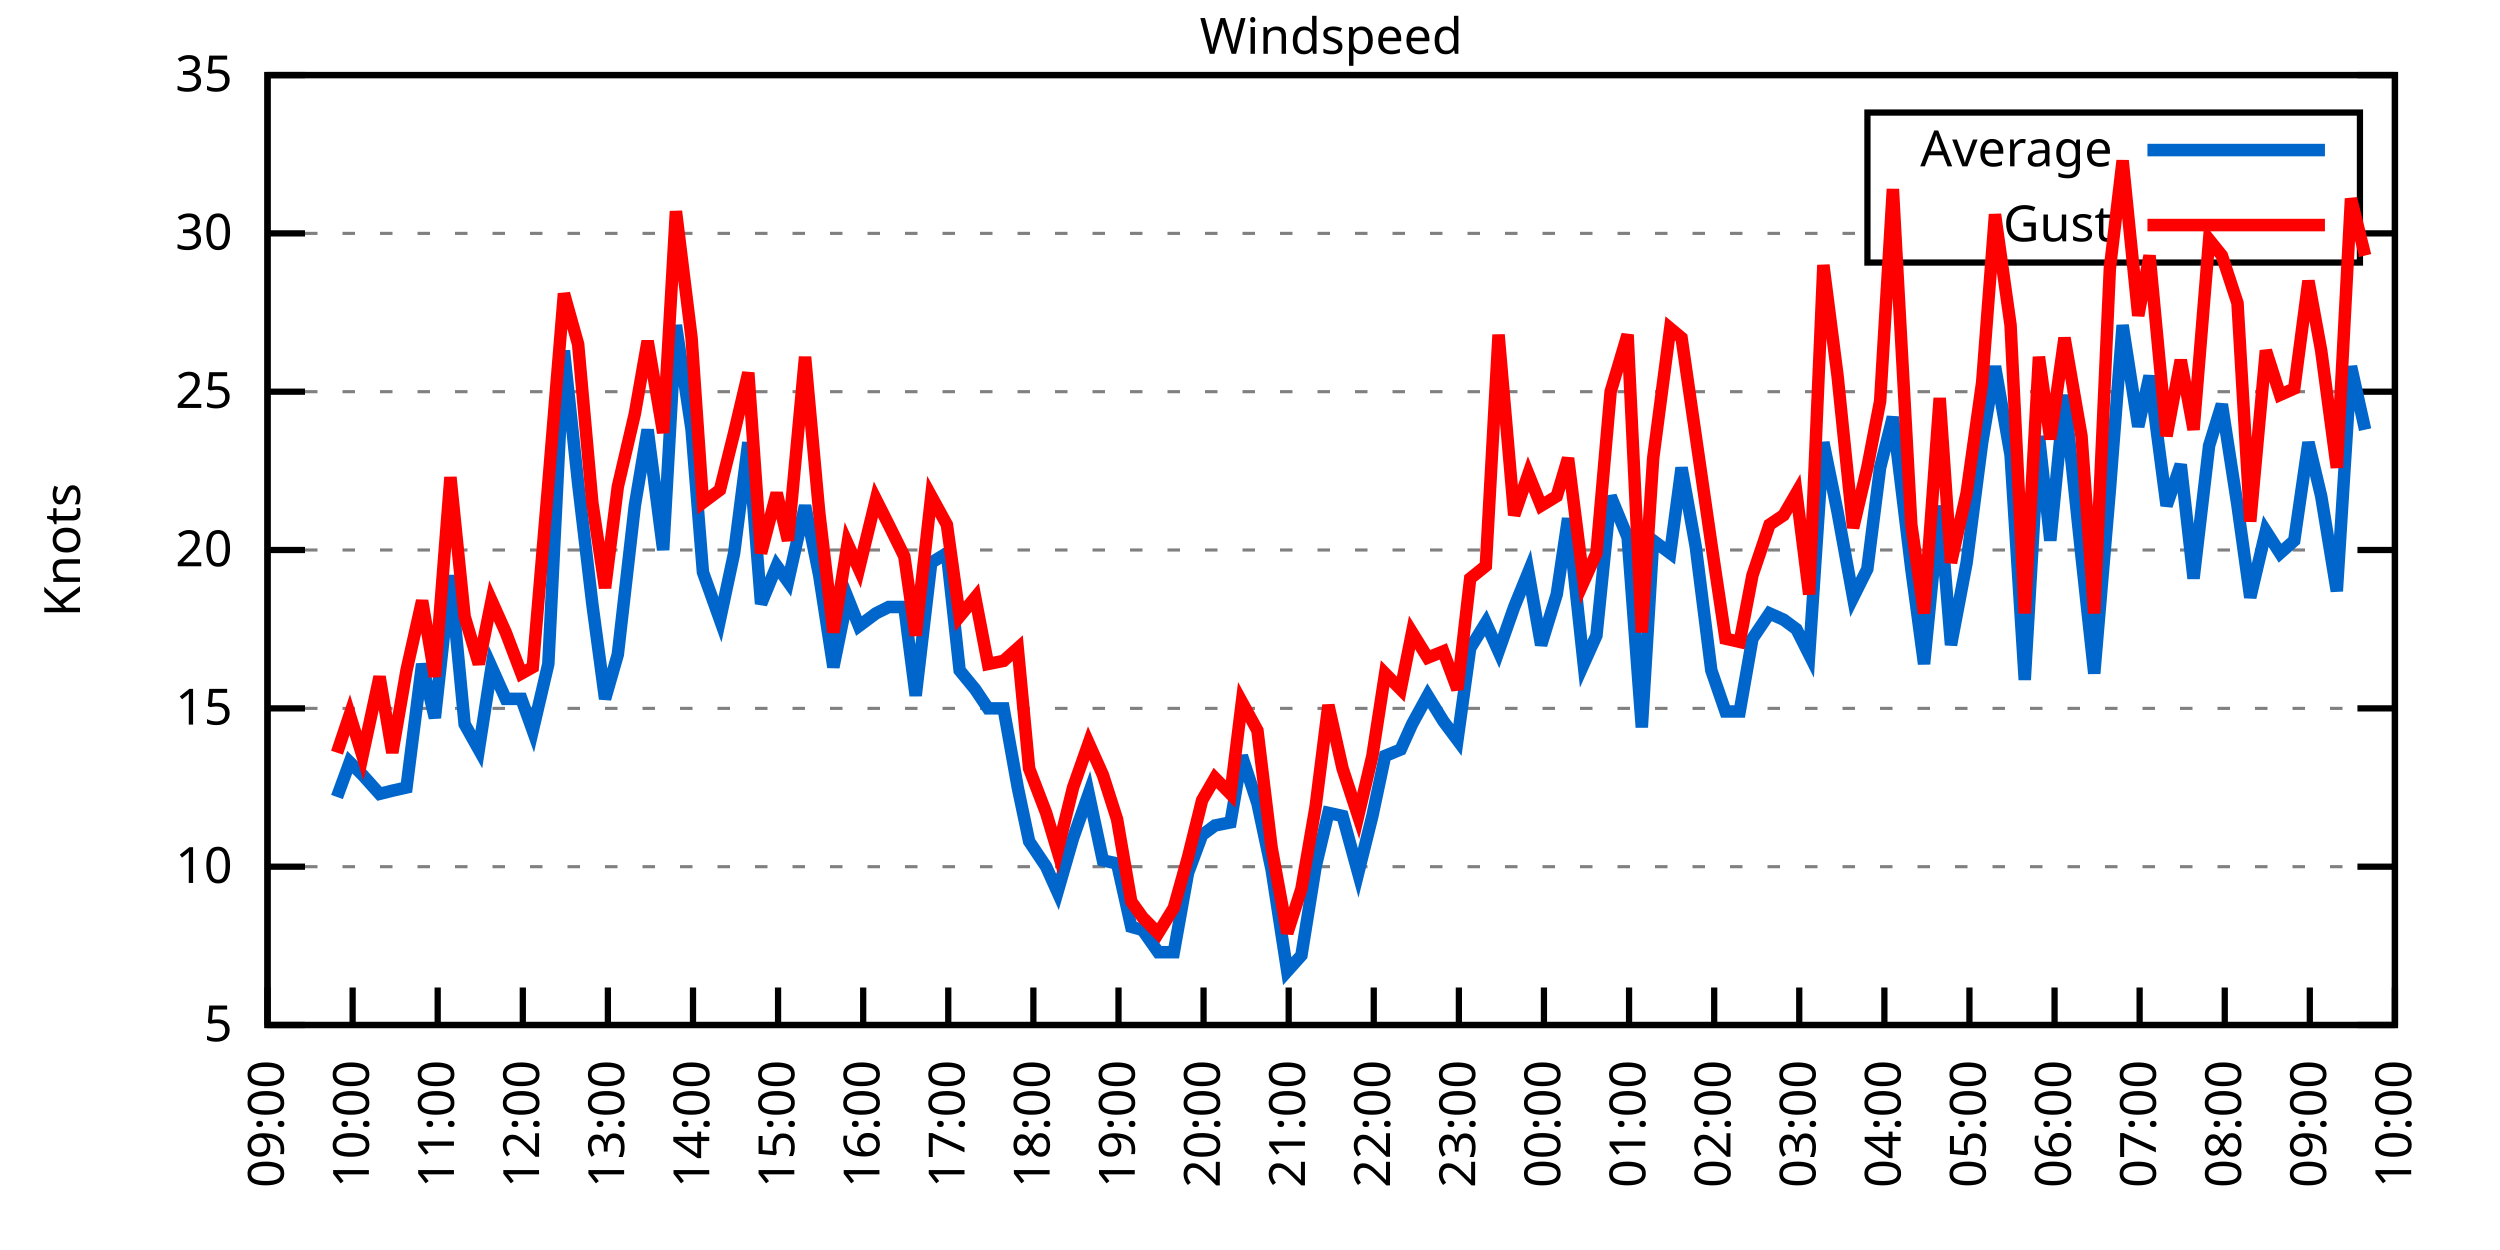
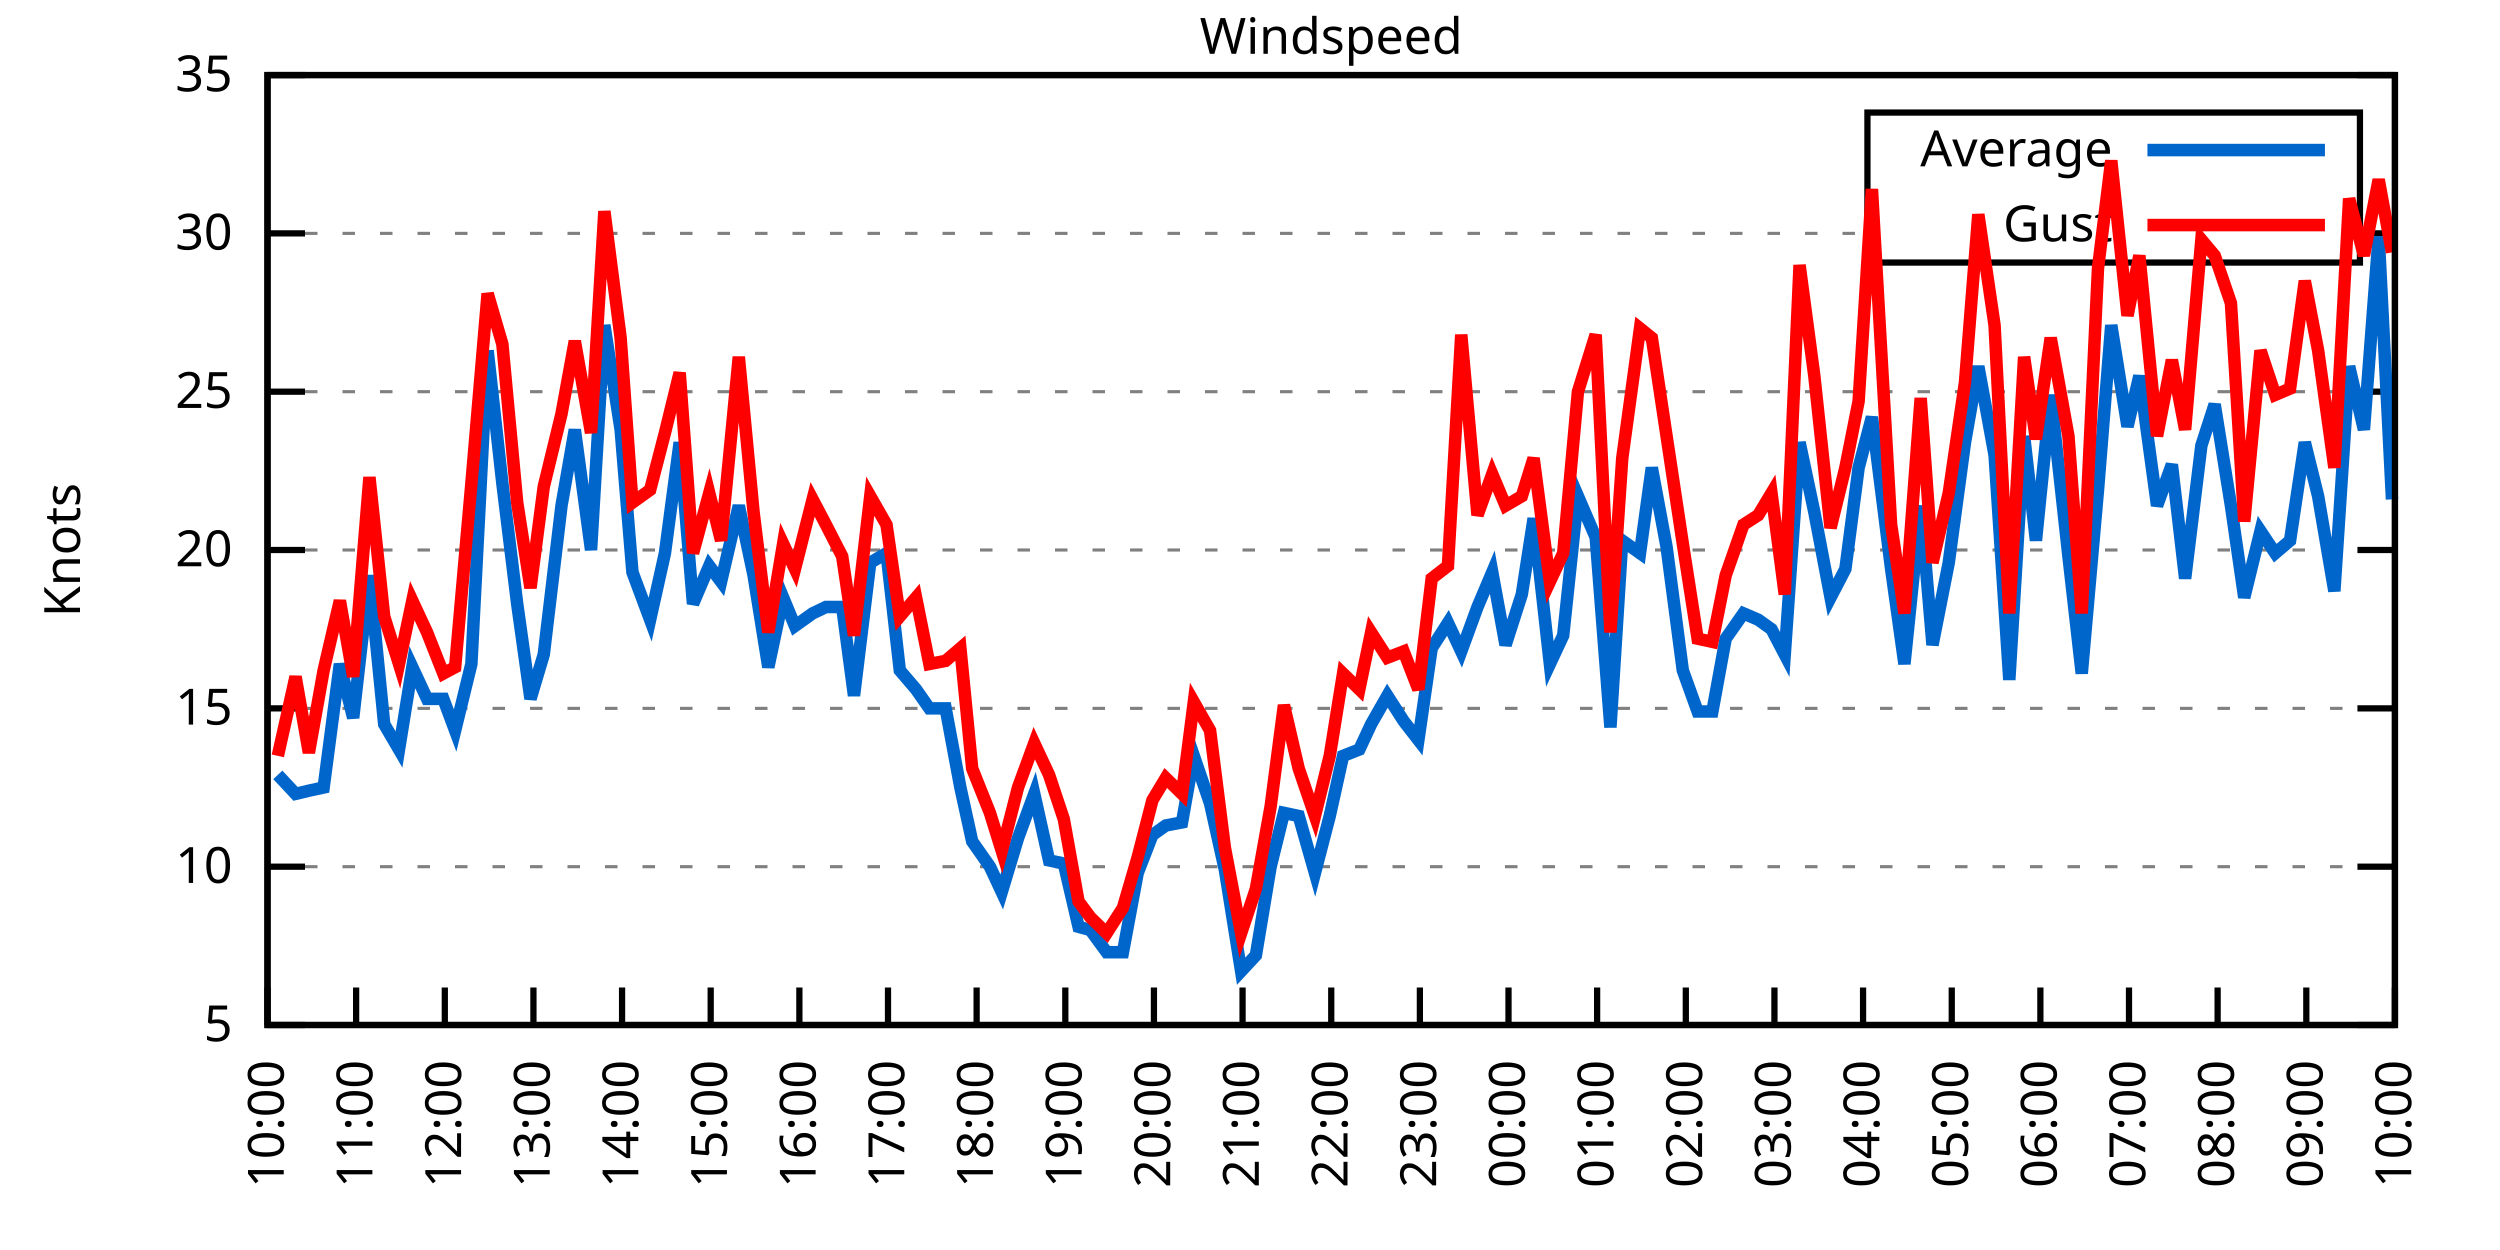
<svg xmlns="http://www.w3.org/2000/svg" xmlns:xlink="http://www.w3.org/1999/xlink" width="400" height="200" viewBox="0 0 400 200">
  <g id="gnuplot_canvas">
    <rect x="0" y="0" width="400" height="200" fill="none" />
    <defs>
      <circle id="gpDot" r="0.5" stroke-width="0.5" stroke="currentColor" />
      <path id="gpPt0" stroke-width="0.333" stroke="currentColor" d="M-1,0 h2 M0,-1 v2" />
      <path id="gpPt1" stroke-width="0.333" stroke="currentColor" d="M-1,-1 L1,1 M1,-1 L-1,1" />
      <path id="gpPt2" stroke-width="0.333" stroke="currentColor" d="M-1,0 L1,0 M0,-1 L0,1 M-1,-1 L1,1 M-1,1 L1,-1" />
      <rect id="gpPt3" stroke-width="0.333" stroke="currentColor" x="-1" y="-1" width="2" height="2" />
      <rect id="gpPt4" stroke-width="0.333" stroke="currentColor" fill="currentColor" x="-1" y="-1" width="2" height="2" />
      <circle id="gpPt5" stroke-width="0.333" stroke="currentColor" cx="0" cy="0" r="1" />
      <use xlink:href="#gpPt5" id="gpPt6" fill="currentColor" stroke="none" />
      <path id="gpPt7" stroke-width="0.333" stroke="currentColor" d="M0,-1.33 L-1.33,0.67 L1.33,0.67 z" />
      <use xlink:href="#gpPt7" id="gpPt8" fill="currentColor" stroke="none" />
      <use xlink:href="#gpPt7" id="gpPt9" stroke="currentColor" transform="rotate(180)" />
      <use xlink:href="#gpPt9" id="gpPt10" fill="currentColor" stroke="none" />
      <use xlink:href="#gpPt3" id="gpPt11" stroke="currentColor" transform="rotate(45)" />
      <use xlink:href="#gpPt11" id="gpPt12" fill="currentColor" stroke="none" />
      <path id="gpPt13" stroke-width="0.333" stroke="currentColor" d="M0,1.330 L1.265,0.411 L0.782,-1.067 L-0.782,-1.076 L-1.265,0.411 z" />
      <use xlink:href="#gpPt13" id="gpPt14" fill="currentColor" stroke="none" />
      <filter id="textbox" filterUnits="objectBoundingBox" x="0" y="0" height="1" width="1">
        <feFlood flood-color="white" flood-opacity="1" result="bgnd" />
        <feComposite in="SourceGraphic" in2="bgnd" operator="atop" />
      </filter>
      <filter id="greybox" filterUnits="objectBoundingBox" x="0" y="0" height="1" width="1">
        <feFlood flood-color="lightgrey" flood-opacity="1" result="grey" />
        <feComposite in="SourceGraphic" in2="grey" operator="atop" />
      </filter>
    </defs>
    <g fill="none" color="white" stroke="currentColor" stroke-width="1.00" stroke-linecap="butt" stroke-linejoin="miter">
</g>
    <g fill="none" color="black" stroke="currentColor" stroke-width="1.00" stroke-linecap="butt" stroke-linejoin="miter">
      <g stroke="none" shape-rendering="crispEdges">
        <polygon fill="rgb(255, 255, 255)" points="42.80,164.00 383.18,164.00 383.18,12.02 42.80,12.02 " />
      </g>
    </g>
    <g fill="none" color="black" stroke="currentColor" stroke-width="1.00" stroke-linecap="butt" stroke-linejoin="miter">
</g>
    <g fill="none" color="black" stroke="black" stroke-width="0.50" stroke-linecap="butt" stroke-linejoin="miter">
</g>
    <g fill="none" color="gray" stroke="currentColor" stroke-width="0.50" stroke-linecap="butt" stroke-linejoin="miter">
      <path stroke="gray" stroke-dasharray="2,4" class="gridline" d="M42.80,164.00 L383.19,164.00  " />
    </g>
    <g fill="none" color="gray" stroke="gray" stroke-width="1.00" stroke-linecap="butt" stroke-linejoin="miter">
</g>
    <g fill="none" color="black" stroke="currentColor" stroke-width="1.00" stroke-linecap="butt" stroke-linejoin="miter">
      <path stroke="black" d="M42.80,164.00 L48.80,164.00 M383.19,164.00 L377.19,164.00  " />
      <g transform="translate(37.20,166.60)" stroke="none" fill="black" font-family="Sans" font-size="8.00" text-anchor="end">
        <text>
          <tspan font-family="Sans"> 5</tspan>
        </text>
      </g>
    </g>
    <g fill="none" color="black" stroke="currentColor" stroke-width="1.00" stroke-linecap="butt" stroke-linejoin="miter">
</g>
    <g fill="none" color="black" stroke="black" stroke-width="0.50" stroke-linecap="butt" stroke-linejoin="miter">
</g>
    <g fill="none" color="gray" stroke="currentColor" stroke-width="0.50" stroke-linecap="butt" stroke-linejoin="miter">
      <path stroke="gray" stroke-dasharray="2,4" class="gridline" d="M42.80,138.67 L383.19,138.67  " />
    </g>
    <g fill="none" color="gray" stroke="gray" stroke-width="1.00" stroke-linecap="butt" stroke-linejoin="miter">
</g>
    <g fill="none" color="black" stroke="currentColor" stroke-width="1.00" stroke-linecap="butt" stroke-linejoin="miter">
      <path stroke="black" d="M42.80,138.67 L48.80,138.67 M383.19,138.67 L377.19,138.67  " />
      <g transform="translate(37.20,141.27)" stroke="none" fill="black" font-family="Sans" font-size="8.00" text-anchor="end">
        <text>
          <tspan font-family="Sans"> 10</tspan>
        </text>
      </g>
    </g>
    <g fill="none" color="black" stroke="currentColor" stroke-width="1.00" stroke-linecap="butt" stroke-linejoin="miter">
</g>
    <g fill="none" color="black" stroke="black" stroke-width="0.50" stroke-linecap="butt" stroke-linejoin="miter">
</g>
    <g fill="none" color="gray" stroke="currentColor" stroke-width="0.50" stroke-linecap="butt" stroke-linejoin="miter">
      <path stroke="gray" stroke-dasharray="2,4" class="gridline" d="M42.80,113.34 L383.19,113.34  " />
    </g>
    <g fill="none" color="gray" stroke="gray" stroke-width="1.00" stroke-linecap="butt" stroke-linejoin="miter">
</g>
    <g fill="none" color="black" stroke="currentColor" stroke-width="1.00" stroke-linecap="butt" stroke-linejoin="miter">
      <path stroke="black" d="M42.80,113.34 L48.80,113.34 M383.19,113.34 L377.19,113.34  " />
      <g transform="translate(37.20,115.94)" stroke="none" fill="black" font-family="Sans" font-size="8.00" text-anchor="end">
        <text>
          <tspan font-family="Sans"> 15</tspan>
        </text>
      </g>
    </g>
    <g fill="none" color="black" stroke="currentColor" stroke-width="1.00" stroke-linecap="butt" stroke-linejoin="miter">
</g>
    <g fill="none" color="black" stroke="black" stroke-width="0.50" stroke-linecap="butt" stroke-linejoin="miter">
</g>
    <g fill="none" color="gray" stroke="currentColor" stroke-width="0.50" stroke-linecap="butt" stroke-linejoin="miter">
      <path stroke="gray" stroke-dasharray="2,4" class="gridline" d="M42.80,88.00 L383.19,88.00  " />
    </g>
    <g fill="none" color="gray" stroke="gray" stroke-width="1.00" stroke-linecap="butt" stroke-linejoin="miter">
</g>
    <g fill="none" color="black" stroke="currentColor" stroke-width="1.00" stroke-linecap="butt" stroke-linejoin="miter">
      <path stroke="black" d="M42.80,88.00 L48.80,88.00 M383.19,88.00 L377.19,88.00  " />
      <g transform="translate(37.20,90.60)" stroke="none" fill="black" font-family="Sans" font-size="8.00" text-anchor="end">
        <text>
          <tspan font-family="Sans"> 20</tspan>
        </text>
      </g>
    </g>
    <g fill="none" color="black" stroke="currentColor" stroke-width="1.00" stroke-linecap="butt" stroke-linejoin="miter">
</g>
    <g fill="none" color="black" stroke="black" stroke-width="0.50" stroke-linecap="butt" stroke-linejoin="miter">
</g>
    <g fill="none" color="gray" stroke="currentColor" stroke-width="0.50" stroke-linecap="butt" stroke-linejoin="miter">
      <path stroke="gray" stroke-dasharray="2,4" class="gridline" d="M42.80,62.67 L383.19,62.67  " />
    </g>
    <g fill="none" color="gray" stroke="gray" stroke-width="1.00" stroke-linecap="butt" stroke-linejoin="miter">
</g>
    <g fill="none" color="black" stroke="currentColor" stroke-width="1.00" stroke-linecap="butt" stroke-linejoin="miter">
      <path stroke="black" d="M42.80,62.67 L48.80,62.67 M383.19,62.67 L377.19,62.67  " />
      <g transform="translate(37.20,65.27)" stroke="none" fill="black" font-family="Sans" font-size="8.00" text-anchor="end">
        <text>
          <tspan font-family="Sans"> 25</tspan>
        </text>
      </g>
    </g>
    <g fill="none" color="black" stroke="currentColor" stroke-width="1.00" stroke-linecap="butt" stroke-linejoin="miter">
</g>
    <g fill="none" color="black" stroke="black" stroke-width="0.50" stroke-linecap="butt" stroke-linejoin="miter">
</g>
    <g fill="none" color="gray" stroke="currentColor" stroke-width="0.50" stroke-linecap="butt" stroke-linejoin="miter">
      <path stroke="gray" stroke-dasharray="2,4" class="gridline" d="M42.80,37.34 L298.79,37.34 M377.59,37.34 L383.19,37.34  " />
    </g>
    <g fill="none" color="gray" stroke="gray" stroke-width="1.00" stroke-linecap="butt" stroke-linejoin="miter">
</g>
    <g fill="none" color="black" stroke="currentColor" stroke-width="1.00" stroke-linecap="butt" stroke-linejoin="miter">
      <path stroke="black" d="M42.80,37.34 L48.80,37.34 M383.19,37.34 L377.19,37.34  " />
      <g transform="translate(37.20,39.94)" stroke="none" fill="black" font-family="Sans" font-size="8.00" text-anchor="end">
        <text>
          <tspan font-family="Sans"> 30</tspan>
        </text>
      </g>
    </g>
    <g fill="none" color="black" stroke="currentColor" stroke-width="1.00" stroke-linecap="butt" stroke-linejoin="miter">
</g>
    <g fill="none" color="black" stroke="black" stroke-width="0.50" stroke-linecap="butt" stroke-linejoin="miter">
</g>
    <g fill="none" color="gray" stroke="currentColor" stroke-width="0.50" stroke-linecap="butt" stroke-linejoin="miter">
      <path stroke="gray" stroke-dasharray="2,4" class="gridline" d="M42.80,12.01 L383.19,12.01  " />
    </g>
    <g fill="none" color="gray" stroke="gray" stroke-width="1.00" stroke-linecap="butt" stroke-linejoin="miter">
</g>
    <g fill="none" color="black" stroke="currentColor" stroke-width="1.00" stroke-linecap="butt" stroke-linejoin="miter">
      <path stroke="black" d="M42.80,12.01 L48.80,12.01 M383.19,12.01 L377.19,12.01  " />
      <g transform="translate(37.20,14.61)" stroke="none" fill="black" font-family="Sans" font-size="8.00" text-anchor="end">
        <text>
          <tspan font-family="Sans"> 35</tspan>
        </text>
      </g>
    </g>
    <g fill="none" color="black" stroke="currentColor" stroke-width="1.00" stroke-linecap="butt" stroke-linejoin="miter">
      <path stroke="black" d="M42.80,164.00 L42.80,158.00  " />
      <g transform="translate(45.40,169.60) rotate(270.00)" stroke="none" fill="black" font-family="Sans" font-size="8.00" text-anchor="end">
        <text>
-           <tspan font-family="Sans">09:00</tspan>
-         </text>
-       </g>
-     </g>
-     <g fill="none" color="black" stroke="currentColor" stroke-width="1.00" stroke-linecap="butt" stroke-linejoin="miter">
-       <path stroke="black" d="M56.42,164.00 L56.42,158.00  " />
-       <g transform="translate(59.02,169.60) rotate(270.00)" stroke="none" fill="black" font-family="Sans" font-size="8.00" text-anchor="end">
-         <text>
          <tspan font-family="Sans">10:00</tspan>
        </text>
      </g>
    </g>
    <g fill="none" color="black" stroke="currentColor" stroke-width="1.00" stroke-linecap="butt" stroke-linejoin="miter">
-       <path stroke="black" d="M70.03,164.00 L70.03,158.00  " />
-       <g transform="translate(72.63,169.60) rotate(270.00)" stroke="none" fill="black" font-family="Sans" font-size="8.00" text-anchor="end">
+       <path stroke="black" d="M56.98,164.00 L56.98,158.00  " />
+       <g transform="translate(59.58,169.60) rotate(270.00)" stroke="none" fill="black" font-family="Sans" font-size="8.00" text-anchor="end">
        <text>
          <tspan font-family="Sans">11:00</tspan>
        </text>
      </g>
    </g>
    <g fill="none" color="black" stroke="currentColor" stroke-width="1.00" stroke-linecap="butt" stroke-linejoin="miter">
-       <path stroke="black" d="M83.65,164.00 L83.65,158.00  " />
-       <g transform="translate(86.25,169.60) rotate(270.00)" stroke="none" fill="black" font-family="Sans" font-size="8.00" text-anchor="end">
+       <path stroke="black" d="M71.17,164.00 L71.17,158.00  " />
+       <g transform="translate(73.77,169.60) rotate(270.00)" stroke="none" fill="black" font-family="Sans" font-size="8.00" text-anchor="end">
        <text>
          <tspan font-family="Sans">12:00</tspan>
        </text>
      </g>
    </g>
    <g fill="none" color="black" stroke="currentColor" stroke-width="1.00" stroke-linecap="butt" stroke-linejoin="miter">
-       <path stroke="black" d="M97.26,164.00 L97.26,158.00  " />
-       <g transform="translate(99.86,169.60) rotate(270.00)" stroke="none" fill="black" font-family="Sans" font-size="8.00" text-anchor="end">
+       <path stroke="black" d="M85.35,164.00 L85.35,158.00  " />
+       <g transform="translate(87.95,169.60) rotate(270.00)" stroke="none" fill="black" font-family="Sans" font-size="8.00" text-anchor="end">
        <text>
          <tspan font-family="Sans">13:00</tspan>
        </text>
      </g>
    </g>
    <g fill="none" color="black" stroke="currentColor" stroke-width="1.00" stroke-linecap="butt" stroke-linejoin="miter">
-       <path stroke="black" d="M110.88,164.00 L110.88,158.00  " />
-       <g transform="translate(113.48,169.60) rotate(270.00)" stroke="none" fill="black" font-family="Sans" font-size="8.00" text-anchor="end">
+       <path stroke="black" d="M99.53,164.00 L99.53,158.00  " />
+       <g transform="translate(102.13,169.60) rotate(270.00)" stroke="none" fill="black" font-family="Sans" font-size="8.00" text-anchor="end">
        <text>
          <tspan font-family="Sans">14:00</tspan>
        </text>
      </g>
    </g>
    <g fill="none" color="black" stroke="currentColor" stroke-width="1.00" stroke-linecap="butt" stroke-linejoin="miter">
-       <path stroke="black" d="M124.49,164.00 L124.49,158.00  " />
-       <g transform="translate(127.09,169.60) rotate(270.00)" stroke="none" fill="black" font-family="Sans" font-size="8.00" text-anchor="end">
+       <path stroke="black" d="M113.71,164.00 L113.71,158.00  " />
+       <g transform="translate(116.31,169.60) rotate(270.00)" stroke="none" fill="black" font-family="Sans" font-size="8.00" text-anchor="end">
        <text>
          <tspan font-family="Sans">15:00</tspan>
        </text>
      </g>
    </g>
    <g fill="none" color="black" stroke="currentColor" stroke-width="1.00" stroke-linecap="butt" stroke-linejoin="miter">
-       <path stroke="black" d="M138.11,164.00 L138.11,158.00  " />
-       <g transform="translate(140.71,169.60) rotate(270.00)" stroke="none" fill="black" font-family="Sans" font-size="8.00" text-anchor="end">
+       <path stroke="black" d="M127.90,164.00 L127.90,158.00  " />
+       <g transform="translate(130.50,169.60) rotate(270.00)" stroke="none" fill="black" font-family="Sans" font-size="8.00" text-anchor="end">
        <text>
          <tspan font-family="Sans">16:00</tspan>
        </text>
      </g>
    </g>
    <g fill="none" color="black" stroke="currentColor" stroke-width="1.00" stroke-linecap="butt" stroke-linejoin="miter">
-       <path stroke="black" d="M151.72,164.00 L151.72,158.00  " />
-       <g transform="translate(154.32,169.60) rotate(270.00)" stroke="none" fill="black" font-family="Sans" font-size="8.00" text-anchor="end">
+       <path stroke="black" d="M142.08,164.00 L142.08,158.00  " />
+       <g transform="translate(144.68,169.60) rotate(270.00)" stroke="none" fill="black" font-family="Sans" font-size="8.00" text-anchor="end">
        <text>
          <tspan font-family="Sans">17:00</tspan>
        </text>
      </g>
    </g>
    <g fill="none" color="black" stroke="currentColor" stroke-width="1.00" stroke-linecap="butt" stroke-linejoin="miter">
-       <path stroke="black" d="M165.34,164.00 L165.34,158.00  " />
-       <g transform="translate(167.94,169.60) rotate(270.00)" stroke="none" fill="black" font-family="Sans" font-size="8.00" text-anchor="end">
+       <path stroke="black" d="M156.26,164.00 L156.26,158.00  " />
+       <g transform="translate(158.86,169.60) rotate(270.00)" stroke="none" fill="black" font-family="Sans" font-size="8.00" text-anchor="end">
        <text>
          <tspan font-family="Sans">18:00</tspan>
        </text>
      </g>
    </g>
    <g fill="none" color="black" stroke="currentColor" stroke-width="1.00" stroke-linecap="butt" stroke-linejoin="miter">
-       <path stroke="black" d="M178.96,164.00 L178.96,158.00  " />
-       <g transform="translate(181.56,169.60) rotate(270.00)" stroke="none" fill="black" font-family="Sans" font-size="8.00" text-anchor="end">
+       <path stroke="black" d="M170.45,164.00 L170.45,158.00  " />
+       <g transform="translate(173.05,169.60) rotate(270.00)" stroke="none" fill="black" font-family="Sans" font-size="8.00" text-anchor="end">
        <text>
          <tspan font-family="Sans">19:00</tspan>
        </text>
      </g>
    </g>
    <g fill="none" color="black" stroke="currentColor" stroke-width="1.00" stroke-linecap="butt" stroke-linejoin="miter">
-       <path stroke="black" d="M192.57,164.00 L192.57,158.00  " />
-       <g transform="translate(195.17,169.60) rotate(270.00)" stroke="none" fill="black" font-family="Sans" font-size="8.00" text-anchor="end">
+       <path stroke="black" d="M184.63,164.00 L184.63,158.00  " />
+       <g transform="translate(187.23,169.60) rotate(270.00)" stroke="none" fill="black" font-family="Sans" font-size="8.00" text-anchor="end">
        <text>
          <tspan font-family="Sans">20:00</tspan>
        </text>
      </g>
    </g>
    <g fill="none" color="black" stroke="currentColor" stroke-width="1.00" stroke-linecap="butt" stroke-linejoin="miter">
-       <path stroke="black" d="M206.19,164.00 L206.19,158.00  " />
-       <g transform="translate(208.79,169.60) rotate(270.00)" stroke="none" fill="black" font-family="Sans" font-size="8.00" text-anchor="end">
+       <path stroke="black" d="M198.81,164.00 L198.81,158.00  " />
+       <g transform="translate(201.41,169.60) rotate(270.00)" stroke="none" fill="black" font-family="Sans" font-size="8.00" text-anchor="end">
        <text>
          <tspan font-family="Sans">21:00</tspan>
        </text>
      </g>
    </g>
    <g fill="none" color="black" stroke="currentColor" stroke-width="1.00" stroke-linecap="butt" stroke-linejoin="miter">
-       <path stroke="black" d="M219.80,164.00 L219.80,158.00  " />
-       <g transform="translate(222.40,169.60) rotate(270.00)" stroke="none" fill="black" font-family="Sans" font-size="8.00" text-anchor="end">
+       <path stroke="black" d="M213.00,164.00 L213.00,158.00  " />
+       <g transform="translate(215.60,169.60) rotate(270.00)" stroke="none" fill="black" font-family="Sans" font-size="8.00" text-anchor="end">
        <text>
          <tspan font-family="Sans">22:00</tspan>
        </text>
      </g>
    </g>
    <g fill="none" color="black" stroke="currentColor" stroke-width="1.00" stroke-linecap="butt" stroke-linejoin="miter">
-       <path stroke="black" d="M233.42,164.00 L233.42,158.00  " />
-       <g transform="translate(236.02,169.60) rotate(270.00)" stroke="none" fill="black" font-family="Sans" font-size="8.00" text-anchor="end">
+       <path stroke="black" d="M227.18,164.00 L227.18,158.00  " />
+       <g transform="translate(229.78,169.60) rotate(270.00)" stroke="none" fill="black" font-family="Sans" font-size="8.00" text-anchor="end">
        <text>
          <tspan font-family="Sans">23:00</tspan>
        </text>
      </g>
    </g>
    <g fill="none" color="black" stroke="currentColor" stroke-width="1.00" stroke-linecap="butt" stroke-linejoin="miter">
-       <path stroke="black" d="M247.03,164.00 L247.03,158.00  " />
-       <g transform="translate(249.63,169.60) rotate(270.00)" stroke="none" fill="black" font-family="Sans" font-size="8.00" text-anchor="end">
+       <path stroke="black" d="M241.36,164.00 L241.36,158.00  " />
+       <g transform="translate(243.96,169.60) rotate(270.00)" stroke="none" fill="black" font-family="Sans" font-size="8.00" text-anchor="end">
        <text>
          <tspan font-family="Sans">00:00</tspan>
        </text>
      </g>
    </g>
    <g fill="none" color="black" stroke="currentColor" stroke-width="1.00" stroke-linecap="butt" stroke-linejoin="miter">
-       <path stroke="black" d="M260.65,164.00 L260.65,158.00  " />
-       <g transform="translate(263.25,169.60) rotate(270.00)" stroke="none" fill="black" font-family="Sans" font-size="8.00" text-anchor="end">
+       <path stroke="black" d="M255.54,164.00 L255.54,158.00  " />
+       <g transform="translate(258.14,169.60) rotate(270.00)" stroke="none" fill="black" font-family="Sans" font-size="8.00" text-anchor="end">
        <text>
          <tspan font-family="Sans">01:00</tspan>
        </text>
      </g>
    </g>
    <g fill="none" color="black" stroke="currentColor" stroke-width="1.00" stroke-linecap="butt" stroke-linejoin="miter">
-       <path stroke="black" d="M274.27,164.00 L274.27,158.00  " />
-       <g transform="translate(276.87,169.60) rotate(270.00)" stroke="none" fill="black" font-family="Sans" font-size="8.00" text-anchor="end">
+       <path stroke="black" d="M269.73,164.00 L269.73,158.00  " />
+       <g transform="translate(272.33,169.60) rotate(270.00)" stroke="none" fill="black" font-family="Sans" font-size="8.00" text-anchor="end">
        <text>
          <tspan font-family="Sans">02:00</tspan>
        </text>
      </g>
    </g>
    <g fill="none" color="black" stroke="currentColor" stroke-width="1.00" stroke-linecap="butt" stroke-linejoin="miter">
-       <path stroke="black" d="M287.88,164.00 L287.88,158.00  " />
-       <g transform="translate(290.48,169.60) rotate(270.00)" stroke="none" fill="black" font-family="Sans" font-size="8.00" text-anchor="end">
+       <path stroke="black" d="M283.91,164.00 L283.91,158.00  " />
+       <g transform="translate(286.51,169.60) rotate(270.00)" stroke="none" fill="black" font-family="Sans" font-size="8.00" text-anchor="end">
        <text>
          <tspan font-family="Sans">03:00</tspan>
        </text>
      </g>
    </g>
    <g fill="none" color="black" stroke="currentColor" stroke-width="1.00" stroke-linecap="butt" stroke-linejoin="miter">
-       <path stroke="black" d="M301.50,164.00 L301.50,158.00  " />
-       <g transform="translate(304.10,169.60) rotate(270.00)" stroke="none" fill="black" font-family="Sans" font-size="8.00" text-anchor="end">
+       <path stroke="black" d="M298.09,164.00 L298.09,158.00  " />
+       <g transform="translate(300.69,169.60) rotate(270.00)" stroke="none" fill="black" font-family="Sans" font-size="8.00" text-anchor="end">
        <text>
          <tspan font-family="Sans">04:00</tspan>
        </text>
      </g>
    </g>
    <g fill="none" color="black" stroke="currentColor" stroke-width="1.00" stroke-linecap="butt" stroke-linejoin="miter">
-       <path stroke="black" d="M315.11,164.00 L315.11,158.00  " />
-       <g transform="translate(317.71,169.60) rotate(270.00)" stroke="none" fill="black" font-family="Sans" font-size="8.00" text-anchor="end">
+       <path stroke="black" d="M312.28,164.00 L312.28,158.00  " />
+       <g transform="translate(314.88,169.60) rotate(270.00)" stroke="none" fill="black" font-family="Sans" font-size="8.00" text-anchor="end">
        <text>
          <tspan font-family="Sans">05:00</tspan>
        </text>
      </g>
    </g>
    <g fill="none" color="black" stroke="currentColor" stroke-width="1.00" stroke-linecap="butt" stroke-linejoin="miter">
-       <path stroke="black" d="M328.73,164.00 L328.73,158.00  " />
-       <g transform="translate(331.33,169.60) rotate(270.00)" stroke="none" fill="black" font-family="Sans" font-size="8.00" text-anchor="end">
+       <path stroke="black" d="M326.46,164.00 L326.46,158.00  " />
+       <g transform="translate(329.06,169.60) rotate(270.00)" stroke="none" fill="black" font-family="Sans" font-size="8.00" text-anchor="end">
        <text>
          <tspan font-family="Sans">06:00</tspan>
        </text>
      </g>
    </g>
    <g fill="none" color="black" stroke="currentColor" stroke-width="1.00" stroke-linecap="butt" stroke-linejoin="miter">
-       <path stroke="black" d="M342.34,164.00 L342.34,158.00  " />
-       <g transform="translate(344.94,169.60) rotate(270.00)" stroke="none" fill="black" font-family="Sans" font-size="8.00" text-anchor="end">
+       <path stroke="black" d="M340.64,164.00 L340.64,158.00  " />
+       <g transform="translate(343.24,169.60) rotate(270.00)" stroke="none" fill="black" font-family="Sans" font-size="8.00" text-anchor="end">
        <text>
          <tspan font-family="Sans">07:00</tspan>
        </text>
      </g>
    </g>
    <g fill="none" color="black" stroke="currentColor" stroke-width="1.00" stroke-linecap="butt" stroke-linejoin="miter">
-       <path stroke="black" d="M355.96,164.00 L355.96,158.00  " />
-       <g transform="translate(358.56,169.60) rotate(270.00)" stroke="none" fill="black" font-family="Sans" font-size="8.00" text-anchor="end">
+       <path stroke="black" d="M354.82,164.00 L354.82,158.00  " />
+       <g transform="translate(357.42,169.60) rotate(270.00)" stroke="none" fill="black" font-family="Sans" font-size="8.00" text-anchor="end">
        <text>
          <tspan font-family="Sans">08:00</tspan>
        </text>
      </g>
    </g>
    <g fill="none" color="black" stroke="currentColor" stroke-width="1.00" stroke-linecap="butt" stroke-linejoin="miter">
-       <path stroke="black" d="M369.57,164.00 L369.57,158.00  " />
-       <g transform="translate(372.17,169.60) rotate(270.00)" stroke="none" fill="black" font-family="Sans" font-size="8.00" text-anchor="end">
+       <path stroke="black" d="M369.01,164.00 L369.01,158.00  " />
+       <g transform="translate(371.61,169.60) rotate(270.00)" stroke="none" fill="black" font-family="Sans" font-size="8.00" text-anchor="end">
        <text>
          <tspan font-family="Sans">09:00</tspan>
        </text>
      </g>
    </g>
    <g fill="none" color="black" stroke="currentColor" stroke-width="1.00" stroke-linecap="butt" stroke-linejoin="miter">
      <path stroke="black" d="M383.19,164.00 L383.19,158.00  " />
      <g transform="translate(385.79,169.60) rotate(270.00)" stroke="none" fill="black" font-family="Sans" font-size="8.00" text-anchor="end">
        <text>
          <tspan font-family="Sans">10:00</tspan>
        </text>
      </g>
    </g>
    <g fill="none" color="black" stroke="currentColor" stroke-width="1.00" stroke-linecap="butt" stroke-linejoin="miter">
</g>
    <g fill="none" color="black" stroke="currentColor" stroke-width="1.00" stroke-linecap="butt" stroke-linejoin="miter">
      <path stroke="black" d="M42.80,12.01 L42.80,164.00 L383.19,164.00 L383.19,12.01 L42.80,12.01 Z  " />
    </g>
    <g fill="none" color="black" stroke="currentColor" stroke-width="1.00" stroke-linecap="butt" stroke-linejoin="miter">
</g>
    <g fill="none" color="black" stroke="currentColor" stroke-width="1.00" stroke-linecap="butt" stroke-linejoin="miter">
      <path stroke="black" d="M298.79,42.01 L298.79,18.01 L377.59,18.01 L377.59,42.01 L298.79,42.01 Z  " />
    </g>
    <g id="Windspeed_plot_1">
      <g fill="none" color="white" stroke="black" stroke-width="2.00" stroke-linecap="butt" stroke-linejoin="miter">
</g>
      <g fill="none" color="black" stroke="currentColor" stroke-width="2.00" stroke-linecap="butt" stroke-linejoin="miter">
        <g transform="translate(337.99,26.61)" stroke="none" fill="black" font-family="Sans" font-size="8.00" text-anchor="end">
          <text>
            <tspan font-family="Sans">Average</tspan>
          </text>
        </g>
      </g>
      <g fill="none" color="black" stroke="currentColor" stroke-width="2.00" stroke-linecap="butt" stroke-linejoin="miter">
-         <path stroke="rgb(  0, 102, 204)" d="M343.59,24.01 L371.99,24.01 M53.92,127.52 L55.96,121.95 L58.00,123.98 L60.73,127.02 L62.77,126.51 L65.04,126.00   L67.54,106.24 L69.58,114.86 L72.07,92.06 L74.34,115.87 L76.61,119.92 L78.65,106.75 L80.92,111.82 L83.42,111.82   L85.24,116.88 L87.73,106.24 L90.23,56.09 L92.50,77.37 L94.77,96.62 L96.81,111.82 L98.85,104.72 L101.57,80.91   L103.62,68.75 L106.11,88.00 L108.15,52.03 L110.65,68.75 L112.47,91.55 L115.19,99.15 L117.46,88.51 L119.73,70.78   L121.77,96.62 L124.27,90.54 L126.08,93.07 L128.81,80.91 L131.07,92.06 L133.34,106.75 L135.61,95.60 L137.43,100.16   L140.15,98.14 L142.19,97.12 L144.69,97.12 L146.51,111.31 L149.00,90.03 L151.50,88.51 L153.54,107.26 L156.04,110.30   L158.08,113.34 L160.57,113.34 L162.84,126.00 L164.66,134.62 L167.38,138.67 L169.20,142.72 L171.69,134.11 L174.19,127.02   L176.46,137.66 L178.73,138.16 L181.00,148.29 L182.81,148.80 L185.31,152.35 L187.81,152.35 L190.08,139.68 L192.34,133.60   L194.39,132.08 L196.88,131.58 L198.70,120.94 L201.19,128.54 L203.46,139.17 L205.96,155.39 L208.23,152.85 L210.50,138.67   L212.54,130.06 L214.81,130.56 L217.31,139.68 L219.58,130.56 L221.62,120.94 L224.11,119.92 L225.93,115.87 L228.43,111.31   L230.92,115.36 L233.19,118.40 L235.23,103.71 L237.73,99.66 L239.77,104.22 L242.27,97.12 L244.54,91.55 L246.58,103.20   L249.08,95.10 L250.89,82.94 L253.39,106.24 L255.43,101.68 L257.70,79.39 L260.42,85.98 L262.69,116.38 L264.51,86.49   L267.23,88.51 L269.05,74.83 L271.32,87.50 L273.81,107.26 L276.08,113.84 L278.35,113.84 L280.39,102.19 L283.12,98.14   L285.38,99.15 L287.43,100.67 L289.47,104.72 L291.74,70.78 L294.01,81.93 L296.50,95.60 L298.77,91.04 L300.82,74.83   L302.86,66.73 L305.81,91.04 L307.85,106.24 L310.35,80.91 L312.16,103.20 L314.66,90.03 L317.15,70.78 L319.20,58.62   L321.69,72.81 L323.96,108.78 L326.23,69.77 L328.05,86.49 L330.32,63.18 L333.04,89.02 L335.08,107.76 L337.58,78.38   L339.62,52.03 L342.12,68.25 L343.93,60.14 L346.65,80.91 L348.92,74.33 L350.97,92.56 L353.46,71.29 L355.50,64.70   L358.00,80.91 L360.04,95.60 L362.54,84.97 L364.81,88.51 L367.08,86.49 L369.35,70.78 L371.39,79.39 L373.89,94.59   L376.16,58.62 L378.42,68.75  " />
+         <path stroke="rgb(  0, 102, 204)" d="M343.59,24.01 L371.99,24.01 M44.45,123.98 L47.29,127.02 L49.42,126.51 L51.78,126.00 L54.38,106.24 L56.51,114.86   L59.11,92.06 L61.47,115.87 L63.84,119.92 L65.97,106.75 L68.33,111.82 L70.93,111.82 L72.82,116.88 L75.42,106.24   L78.02,56.09 L80.38,77.37 L82.75,96.62 L84.88,111.82 L87.00,104.72 L89.84,80.91 L91.97,68.75 L94.57,88.00   L96.70,52.03 L99.30,68.75 L101.19,91.55 L104.02,99.15 L106.39,88.51 L108.75,70.78 L110.88,96.62 L113.48,90.54   L115.37,93.07 L118.21,80.91 L120.57,92.06 L122.93,106.75 L125.30,95.60 L127.19,100.16 L130.02,98.14 L132.15,97.12   L134.75,97.12 L136.64,111.31 L139.24,90.03 L141.84,88.51 L143.97,107.26 L146.57,110.30 L148.70,113.34 L151.30,113.34   L153.66,126.00 L155.55,134.62 L158.39,138.67 L160.28,142.72 L162.88,134.11 L165.48,127.02 L167.85,137.66 L170.21,138.16   L172.57,148.29 L174.46,148.80 L177.06,152.35 L179.67,152.35 L182.03,139.68 L184.39,133.60 L186.52,132.08 L189.12,131.58   L191.01,120.94 L193.61,128.54 L195.98,139.17 L198.58,155.39 L200.94,152.85 L203.30,138.67 L205.43,130.06 L207.79,130.56   L210.39,139.68 L212.76,130.56 L214.89,120.94 L217.49,119.92 L219.38,115.87 L221.98,111.31 L224.58,115.36 L226.94,118.40   L229.07,103.71 L231.67,99.66 L233.80,104.22 L236.40,97.12 L238.76,91.55 L240.89,103.20 L243.49,95.10 L245.38,82.94   L247.98,106.24 L250.11,101.68 L252.47,79.39 L255.31,85.98 L257.67,116.38 L259.56,86.49 L262.40,88.51 L264.29,74.83   L266.65,87.50 L269.25,107.26 L271.62,113.84 L273.98,113.84 L276.11,102.19 L278.95,98.14 L281.31,99.15 L283.44,100.67   L285.56,104.72 L287.93,70.78 L290.29,81.93 L292.89,95.60 L295.26,91.04 L297.38,74.83 L299.51,66.73 L302.58,91.04   L304.71,106.24 L307.31,80.91 L309.20,103.20 L311.80,90.03 L314.40,70.78 L316.53,58.62 L319.13,72.81 L321.49,108.78   L323.86,69.77 L325.75,86.49 L328.11,63.18 L330.95,89.02 L333.08,107.76 L335.68,78.38 L337.80,52.03 L340.40,68.25   L342.30,60.14 L345.13,80.91 L347.50,74.33 L349.62,92.56 L352.22,71.29 L354.35,64.70 L356.95,80.91 L359.08,95.60   L361.68,84.97 L364.04,88.51 L366.41,86.49 L368.77,70.78 L370.90,79.39 L373.50,94.59 L375.86,58.62 L378.23,68.75   L380.59,37.85 L382.72,79.90  " />
      </g>
    </g>
    <g id="Windspeed_plot_2">
      <g fill="none" color="black" stroke="currentColor" stroke-width="2.00" stroke-linecap="butt" stroke-linejoin="miter">
        <g transform="translate(337.99,38.61)" stroke="none" fill="black" font-family="Sans" font-size="8.00" text-anchor="end">
          <text>
            <tspan font-family="Sans">Gust</tspan>
          </text>
        </g>
      </g>
      <g fill="none" color="black" stroke="currentColor" stroke-width="2.00" stroke-linecap="butt" stroke-linejoin="miter">
-         <path stroke="rgb(255,   0,   0)" d="M343.59,36.01 L371.99,36.01 M53.92,120.43 L55.96,114.35 L58.00,120.94 L60.73,108.27 L62.77,120.43 L65.04,107.26   L67.54,96.11 L69.58,108.27 L72.07,76.35 L74.34,98.64 L76.61,106.24 L78.65,96.11 L80.92,101.18 L83.42,107.76   L85.24,106.75 L87.73,77.37 L90.23,46.97 L92.50,55.07 L94.77,80.41 L96.81,94.08 L98.85,77.87 L101.57,66.22   L103.62,54.57 L106.11,69.26 L108.15,33.80 L110.65,54.06 L112.47,80.41 L115.19,78.38 L117.46,69.26 L119.73,59.63   L121.77,88.51 L124.27,78.89 L126.08,86.49 L128.81,57.10 L131.07,81.93 L133.34,101.18 L135.61,86.99 L137.43,91.04   L140.15,79.90 L142.19,83.95 L144.69,89.02 L146.51,101.68 L149.00,79.39 L151.50,83.95 L153.54,98.64 L156.04,95.60   L158.08,106.24 L160.57,105.74 L162.84,103.71 L164.66,122.96 L167.38,130.06 L169.20,136.14 L171.69,126.00 L174.19,118.91   L176.46,123.98 L178.73,131.07 L181.00,144.24 L182.81,146.77 L185.31,149.31 L187.81,145.25 L190.08,137.15 L192.34,128.03   L194.39,124.48 L196.88,127.02 L198.70,112.32 L201.19,116.88 L203.46,135.63 L205.96,149.31 L208.23,142.21 L210.50,129.04   L212.54,112.83 L214.81,122.96 L217.31,130.56 L219.58,120.94 L221.62,107.76 L224.11,110.30 L225.93,101.18 L228.43,105.23   L230.92,104.22 L233.19,110.30 L235.23,92.56 L237.73,90.54 L239.77,53.55 L242.27,82.43 L244.54,75.85 L246.58,80.91   L249.08,79.39 L250.89,73.31 L253.39,93.07 L255.43,88.51 L257.70,62.67 L260.42,53.55 L262.69,101.18 L264.51,73.31   L267.23,52.54 L269.05,54.06 L271.32,69.77 L273.81,86.99 L276.08,102.19 L278.35,102.70 L280.39,92.06 L283.12,83.95   L285.38,82.43 L287.43,78.89 L289.47,95.10 L291.74,42.41 L294.01,60.14 L296.50,84.46 L298.77,74.83 L300.82,64.19   L302.86,30.25 L305.81,83.95 L307.85,98.14 L310.35,63.69 L312.16,90.03 L314.66,78.89 L317.15,61.15 L319.20,34.30   L321.69,52.03 L323.96,98.14 L326.23,57.10 L328.05,70.27 L330.32,54.06 L333.04,69.77 L335.08,98.14 L337.58,42.91   L339.62,25.69 L342.12,50.51 L343.93,40.89 L346.65,69.77 L348.92,57.61 L350.97,68.75 L353.46,38.35 L355.50,40.89   L358.00,48.49 L360.04,83.45 L362.54,56.09 L364.81,63.18 L367.08,62.17 L369.35,44.94 L371.39,56.09 L373.89,74.83   L376.16,31.77 L378.42,40.89  " />
+         <path stroke="rgb(255,   0,   0)" d="M343.59,36.01 L371.99,36.01 M44.45,120.94 L47.29,108.27 L49.42,120.43 L51.78,107.26 L54.38,96.11 L56.51,108.27   L59.11,76.35 L61.47,98.64 L63.84,106.24 L65.97,96.11 L68.33,101.18 L70.93,107.76 L72.82,106.75 L75.42,77.37   L78.02,46.97 L80.38,55.07 L82.75,80.41 L84.88,94.08 L87.00,77.87 L89.84,66.22 L91.97,54.57 L94.57,69.26   L96.70,33.80 L99.30,54.06 L101.19,80.41 L104.02,78.38 L106.39,69.26 L108.75,59.63 L110.88,88.51 L113.48,78.89   L115.37,86.49 L118.21,57.10 L120.57,81.93 L122.93,101.18 L125.30,86.99 L127.19,91.04 L130.02,79.90 L132.15,83.95   L134.75,89.02 L136.64,101.68 L139.24,79.39 L141.84,83.95 L143.97,98.64 L146.57,95.60 L148.70,106.24 L151.30,105.74   L153.66,103.71 L155.55,122.96 L158.39,130.06 L160.28,136.14 L162.88,126.00 L165.48,118.91 L167.85,123.98 L170.21,131.07   L172.57,144.24 L174.46,146.77 L177.06,149.31 L179.67,145.25 L182.03,137.15 L184.39,128.03 L186.52,124.48 L189.12,127.02   L191.01,112.32 L193.61,116.88 L195.98,135.63 L198.58,149.31 L200.94,142.21 L203.30,129.04 L205.43,112.83 L207.79,122.96   L210.39,130.56 L212.76,120.94 L214.89,107.76 L217.49,110.30 L219.38,101.18 L221.98,105.23 L224.58,104.22 L226.94,110.30   L229.07,92.56 L231.67,90.54 L233.80,53.55 L236.40,82.43 L238.76,75.85 L240.89,80.91 L243.49,79.39 L245.38,73.31   L247.98,93.07 L250.11,88.51 L252.47,62.67 L255.31,53.55 L257.67,101.18 L259.56,73.31 L262.40,52.54 L264.29,54.06   L266.65,69.77 L269.25,86.99 L271.62,102.19 L273.98,102.70 L276.11,92.06 L278.95,83.95 L281.31,82.43 L283.44,78.89   L285.56,95.10 L287.93,42.41 L290.29,60.14 L292.89,84.46 L295.26,74.83 L297.38,64.19 L299.51,30.25 L302.58,83.95   L304.71,98.14 L307.31,63.69 L309.20,90.03 L311.80,78.89 L314.40,61.15 L316.53,34.30 L319.13,52.03 L321.49,98.14   L323.86,57.10 L325.75,70.27 L328.11,54.06 L330.95,69.77 L333.08,98.14 L335.68,42.91 L337.80,25.69 L340.40,50.51   L342.30,40.89 L345.13,69.77 L347.50,57.61 L349.62,68.75 L352.22,38.35 L354.35,40.89 L356.95,48.49 L359.08,83.45   L361.68,56.09 L364.04,63.18 L366.41,62.17 L368.77,44.94 L370.90,56.09 L373.50,74.83 L375.86,31.77 L378.23,40.89   L380.59,28.73 L382.72,40.38  " />
      </g>
    </g>
    <g fill="none" color="black" stroke="currentColor" stroke-width="2.00" stroke-linecap="butt" stroke-linejoin="miter">
</g>
    <g fill="none" color="black" stroke="black" stroke-width="1.00" stroke-linecap="butt" stroke-linejoin="miter">
</g>
    <g fill="none" color="black" stroke="currentColor" stroke-width="1.00" stroke-linecap="butt" stroke-linejoin="miter">
      <path stroke="black" d="M42.80,12.01 L42.80,164.00 L383.19,164.00 L383.19,12.01 L42.80,12.01 Z  " />
      <g transform="translate(12.80,88.01) rotate(270.00)" stroke="none" fill="black" font-family="Sans" font-size="8.00" text-anchor="middle">
        <text>
          <tspan font-family="Sans">Knots</tspan>
        </text>
      </g>
    </g>
    <g fill="none" color="black" stroke="currentColor" stroke-width="1.00" stroke-linecap="butt" stroke-linejoin="miter">
</g>
    <g fill="none" color="black" stroke="currentColor" stroke-width="1.00" stroke-linecap="butt" stroke-linejoin="miter">
      <g transform="translate(212.99,8.61)" stroke="none" fill="black" font-family="Sans" font-size="8.00" text-anchor="middle">
        <text>
          <tspan font-family="Sans">Windspeed</tspan>
        </text>
      </g>
    </g>
    <g fill="none" color="black" stroke="currentColor" stroke-width="1.00" stroke-linecap="butt" stroke-linejoin="miter">
</g>
  </g>
</svg>
